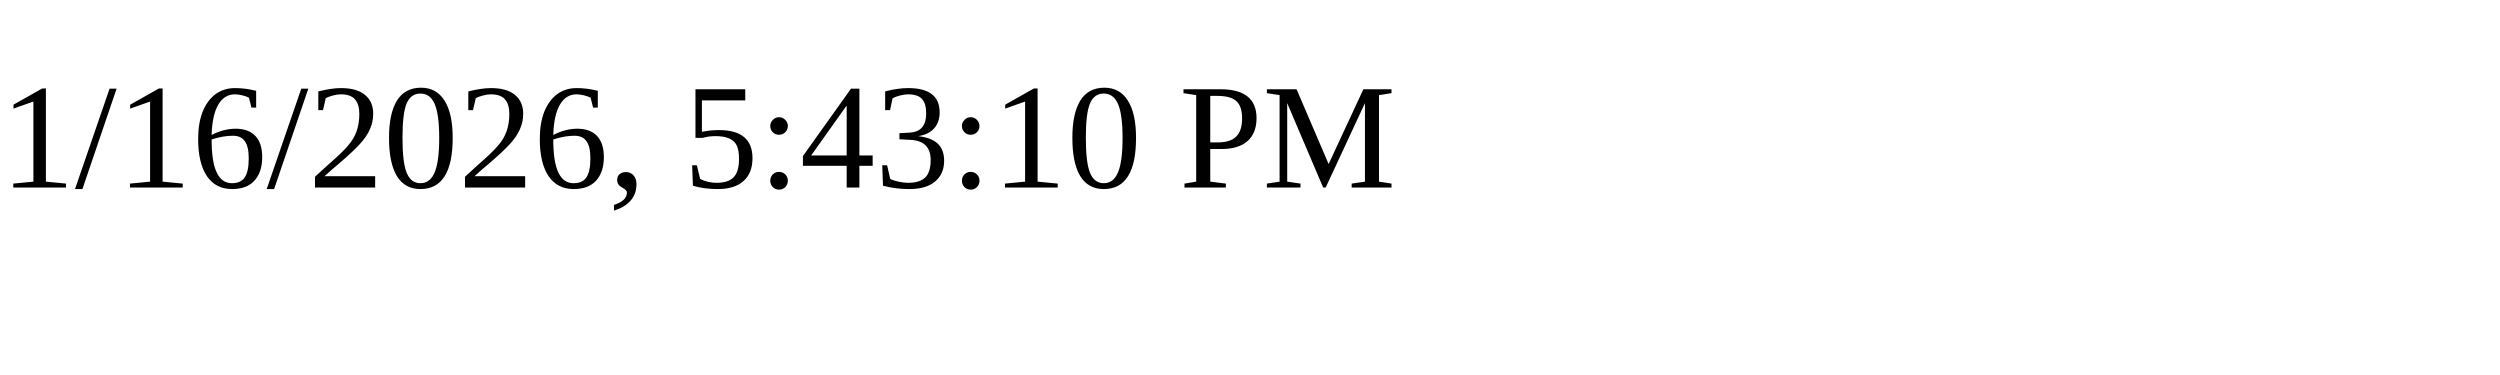
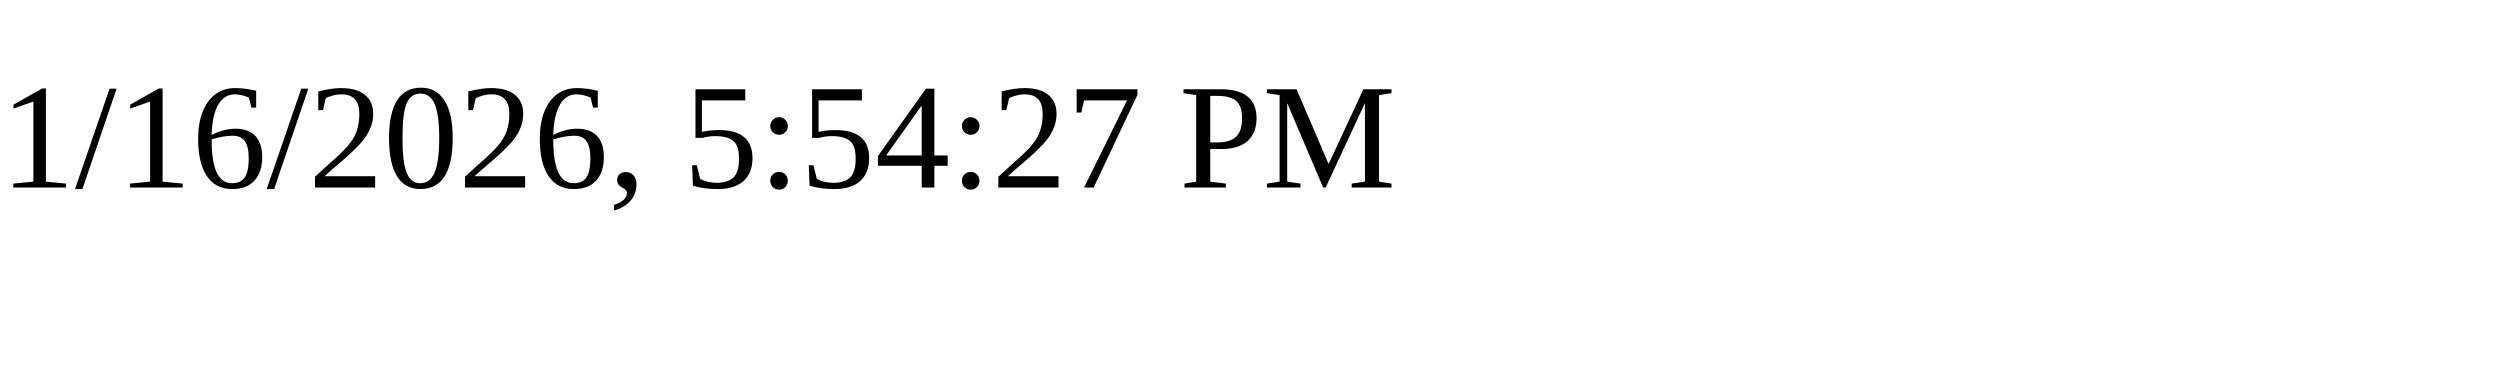
<svg xmlns="http://www.w3.org/2000/svg" height="30" width="200">
-   <text x="0" y="15">1/16/2026, 5:43:10 PM</text>
+   <text x="0" y="15">1/16/2026, 5:54:27 PM</text>
</svg>
